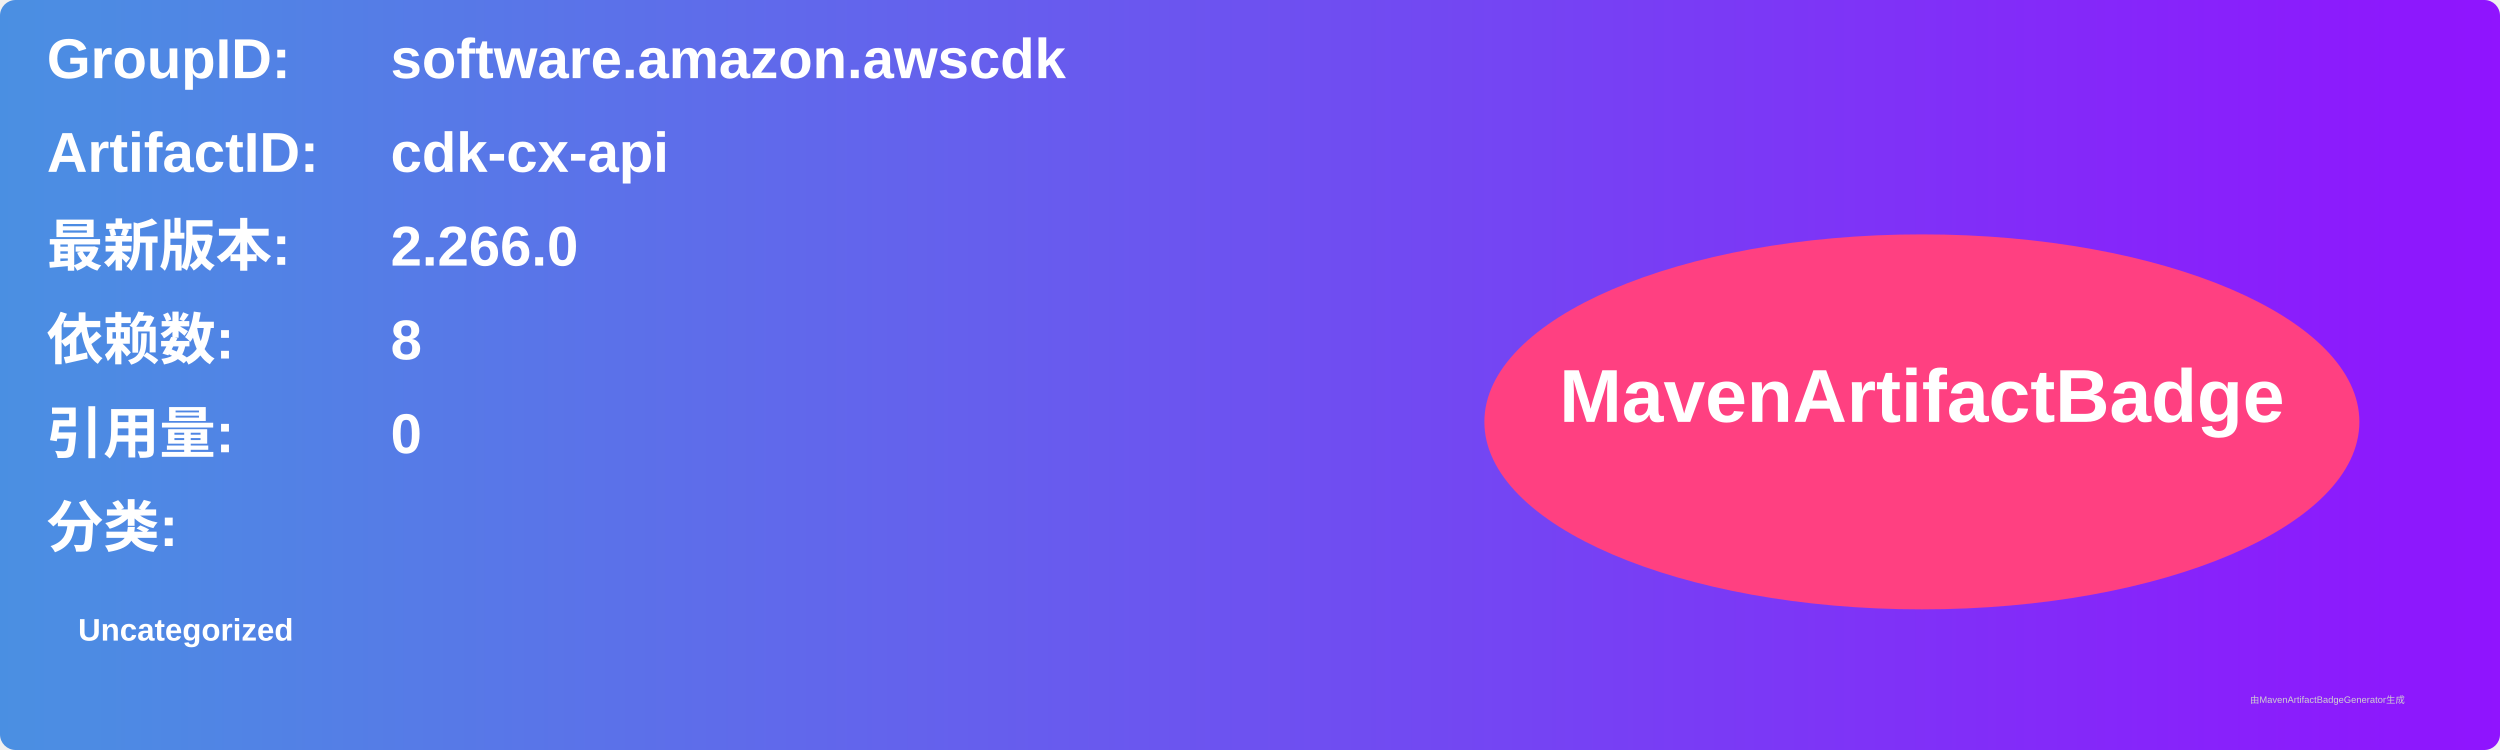
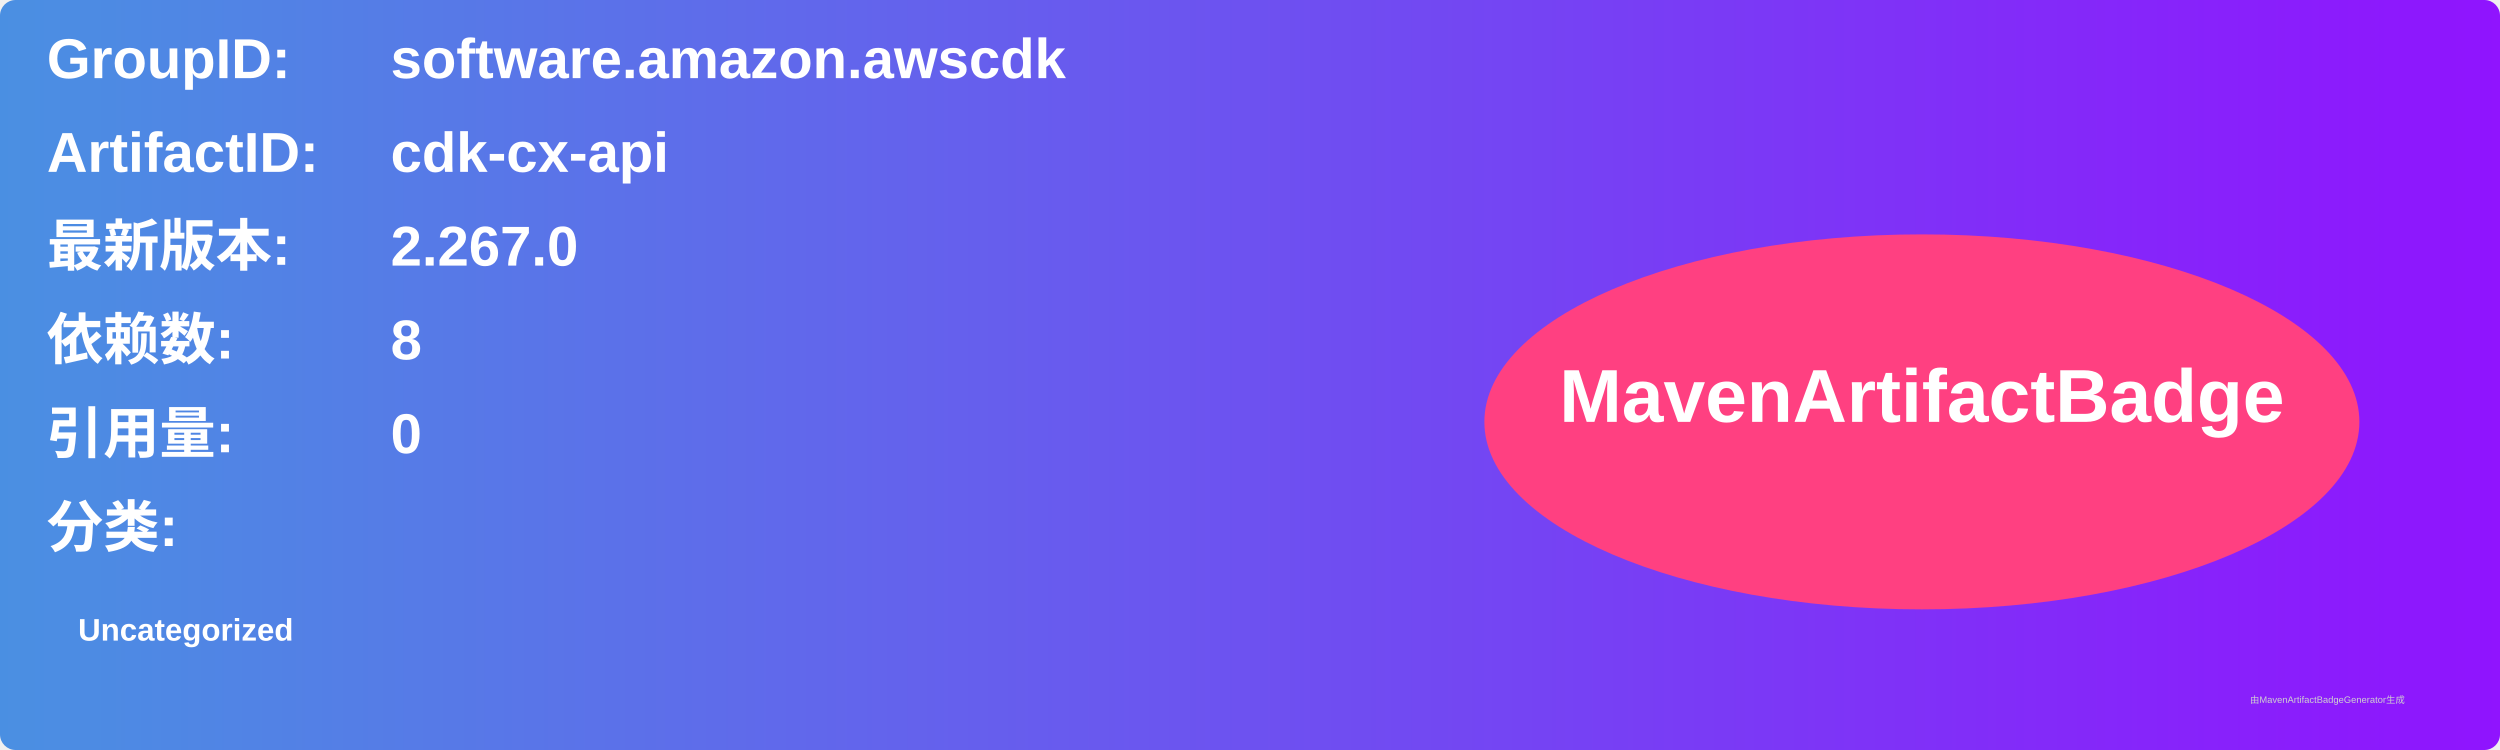
<svg xmlns="http://www.w3.org/2000/svg" width="800" height="240" viewBox="0 0 800 240">
  <linearGradient id="grad" x1="0%" y1="0%" x2="100%" y2="0%">
    <stop offset="0%" stop-color="#4a90e2" />
    <stop offset="100%" stop-color="#9013fe" />
  </linearGradient>
  <rect width="100%" height="100%" rx="5" ry="5" fill="url(#grad)" />
  <g transform="translate(15, 15)">
    <text x="0" y="10" font-family="Arial" font-size="18" fill="white" font-weight="bold" width="260">GroupID:</text>
    <text x="110" y="10" font-family="Arial" font-size="18" fill="white" font-weight="bold" width="460">software.amazon.awscdk</text>
    <text x="0" y="40" font-family="Arial" font-size="18" fill="white" font-weight="bold" width="260">ArtifactID:</text>
    <text x="110" y="40" font-family="Arial" font-size="18" fill="white" font-weight="bold" width="460">cdk-cx-api</text>
    <text x="0" y="70" font-family="Arial" font-size="18" fill="white" font-weight="bold">最新版本:</text>
    <text x="110" y="70" font-family="Arial" font-size="18" fill="white" font-weight="bold">
-       <tspan font-weight="bold">2.266.0</tspan>
+       <tspan font-weight="bold">2.267.0</tspan>
    </text>
    <text x="0" y="100" font-family="Arial" font-size="18" fill="white" font-weight="bold">依赖数: </text>
    <text x="110" y="100" font-family="Arial" font-size="18" fill="white">
      <tspan font-weight="bold">8</tspan>
    </text>
    <text x="0" y="130" font-family="Arial" font-size="18" fill="white" font-weight="bold">引用量: </text>
    <text x="110" y="130" font-family="Arial" font-size="18" fill="white">
      <tspan font-weight="bold">0</tspan>
    </text>
    <text x="0" y="160" font-family="Arial" font-size="18" fill="white" font-weight="bold">分类:</text>
    <text x="10" y="190" font-family="Arial" font-size="10" fill="white">
      <tspan font-weight="bold">Uncategorized</tspan>
    </text>
    <ellipse cx="600" cy="120" rx="140" ry="60" fill="#ff4081" />
    <text x="600" y="120" text-anchor="middle" font-family="Arial" font-size="24" fill="white" font-weight="bold">MavenArtifactBadge</text>
  </g>
  <text x="720" y="225" font-family="Arial" font-size="3" fill="#d0d0d0">由MavenArtifactBadgeGenerator生成</text>
</svg>
